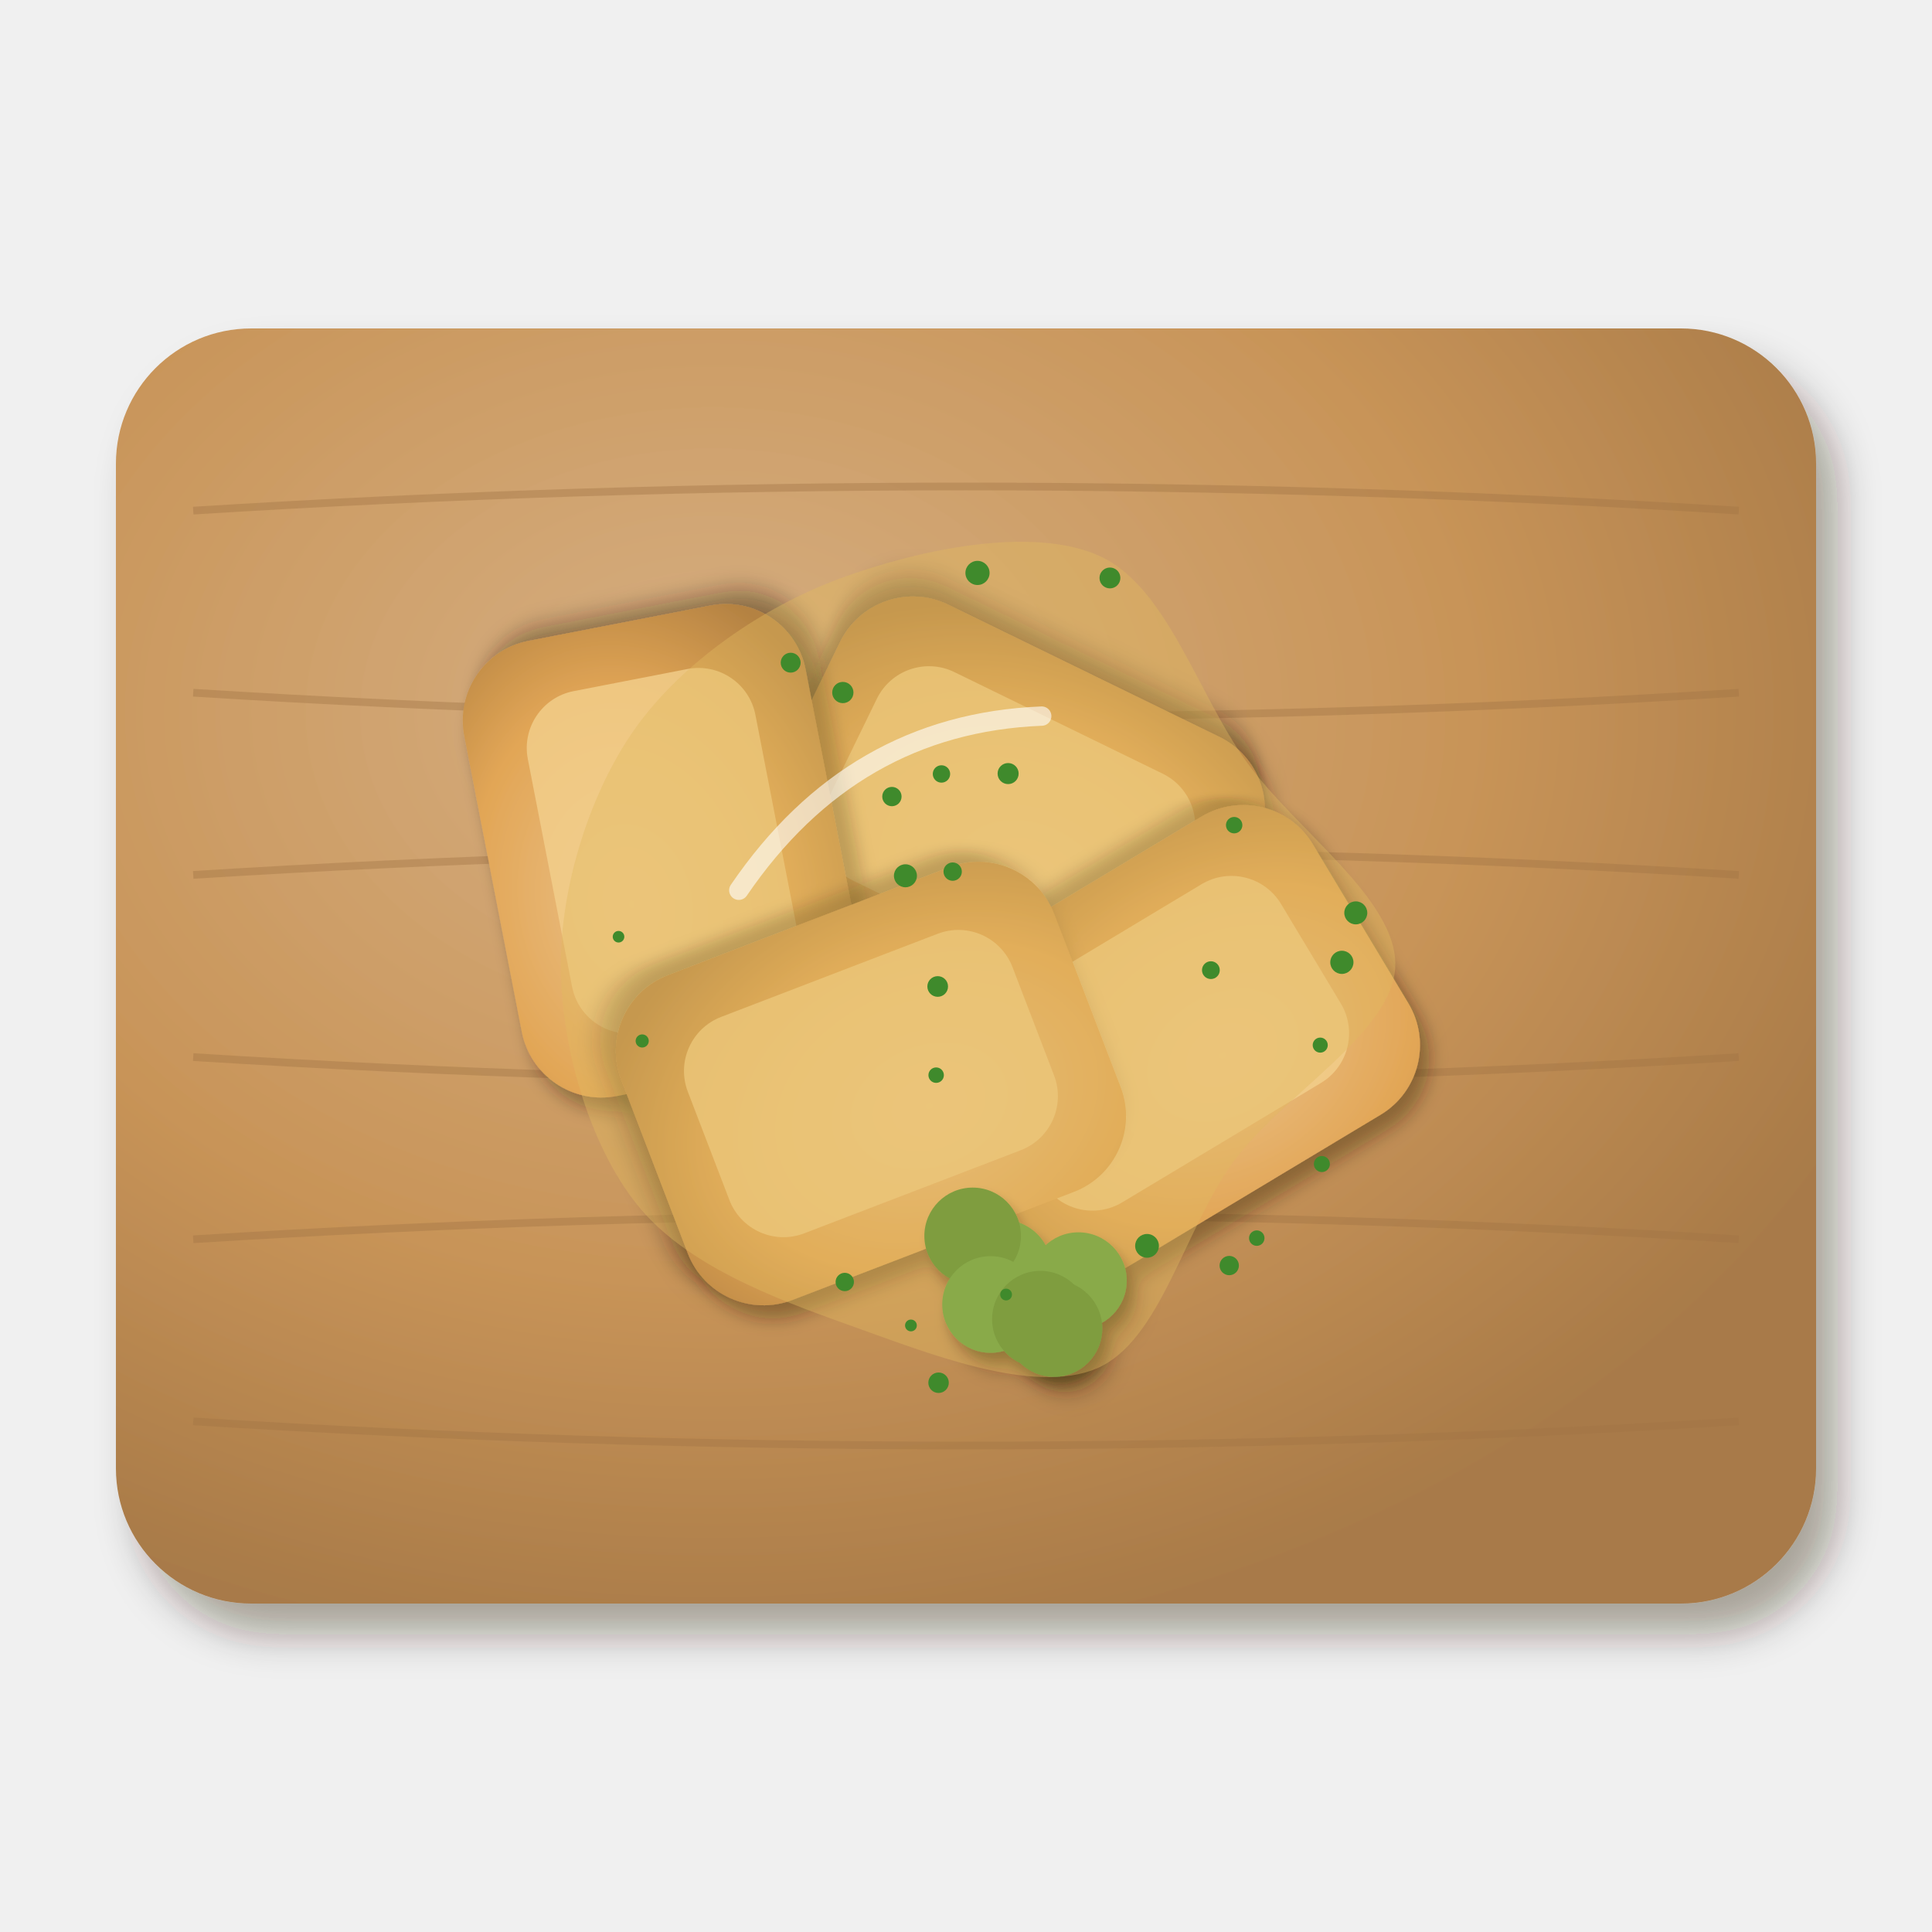
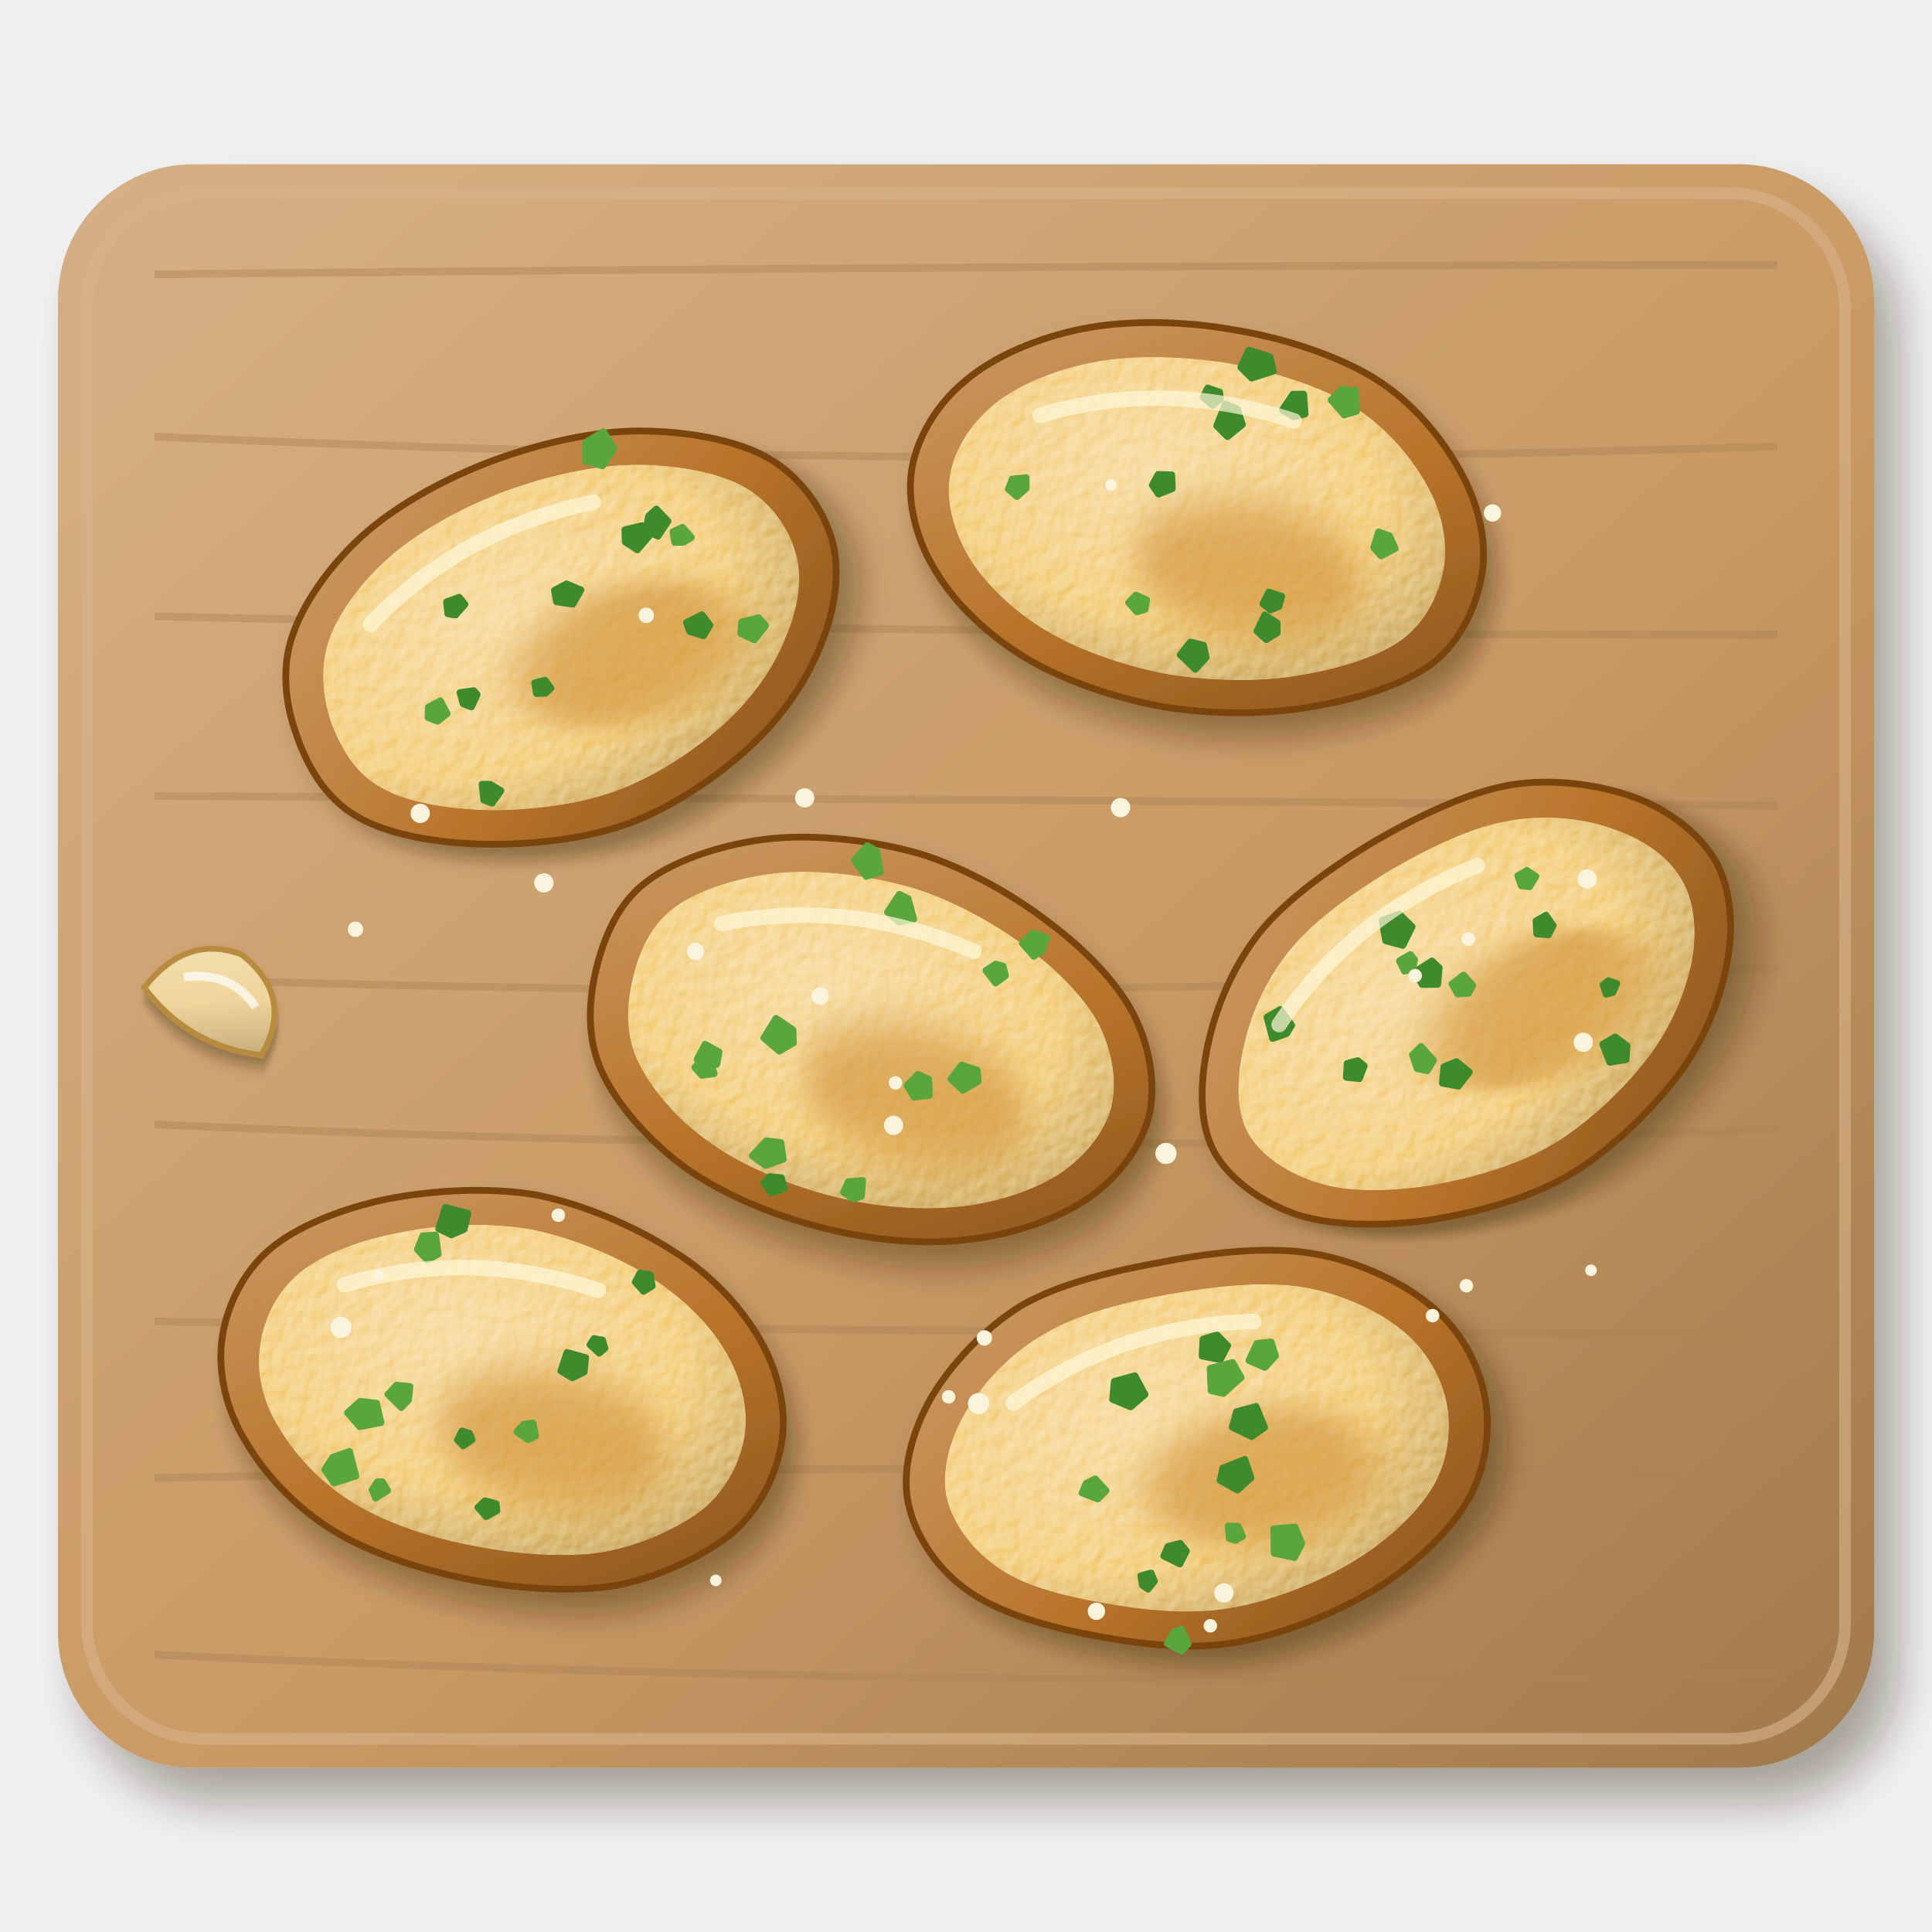
<svg xmlns="http://www.w3.org/2000/svg" viewBox="0 0 200 200" width="400" height="400">
  <defs>
-     <filter id="us_garlicbread-1" x="-30%" y="-30%" width="160%" height="160%">
-       <feDropShadow dx="2.24" dy="3.2" stdDeviation="2.08" flood-color="#2b1607" flood-opacity=".36" />
+     <clipPath id="us_garlicbread-1">
+       <rect x="6" y="17" width="188" height="166" rx="14" />
+     </clipPath>
+     <filter id="us_garlicbread-2" x="-30%" y="-30%" width="160%" height="160%">
+       <feDropShadow dx="2.52" dy="3.6" stdDeviation="2.34" flood-color="#2b1607" flood-opacity=".36" />
    </filter>
-     <radialGradient id="us_garlicbread-2" cx="0.35" cy="0.3" r=".75">
-       <stop offset="0" stop-color="#d6af82" />
-       <stop offset=".6" stop-color="#c89458" />
-       <stop offset="1" stop-color="#a87a48" />
+     <linearGradient id="us_garlicbread-3" x1="0" y1="0" x2="1" y2="1">
+       <stop offset="0" stop-color="#d5b086" />
+       <stop offset=".55" stop-color="#c99a64" />
+       <stop offset="1" stop-color="#a1794d" />
+     </linearGradient>
+     <filter id="us_garlicbread-4" x="-30%" y="-30%" width="160%" height="160%">
+       <feDropShadow dx="1.4" dy="2" stdDeviation="1.3" flood-color="#2b1607" flood-opacity=".36" />
+     </filter>
+     <linearGradient id="us_garlicbread-5" x1="0" y1="0" x2="1" y2="1">
+       <stop offset="0" stop-color="#cd9e6a" />
+       <stop offset=".55" stop-color="#b8742a" />
+       <stop offset="1" stop-color="#86521d" />
+     </linearGradient>
+     <filter id="us_garlicbread-6" x="-10%" y="-10%" width="120%" height="120%">
+       <feTurbulence type="fractalNoise" baseFrequency="0.7" numOctaves="2" seed="7" result="n" />
+       <feDiffuseLighting in="n" surfaceScale="2.2" lighting-color="#fff" result="l">
+         <feDistantLight azimuth="225" elevation="48" />
+       </feDiffuseLighting>
+       <feComposite in="l" in2="SourceAlpha" operator="in" result="m" />
+       <feBlend in="m" in2="SourceGraphic" mode="soft-light" result="b" />
+       <feComposite in="b" in2="SourceAlpha" operator="in" />
+     </filter>
+     <radialGradient id="us_garlicbread-7" cx="0.4" cy="0.38" r=".75">
+       <stop offset="0" stop-color="#f5d48f" />
+       <stop offset=".6" stop-color="#f2c66a" />
+       <stop offset="1" stop-color="#b6914c" />
    </radialGradient>
-     <filter id="us_garlicbread-3" x="-30%" y="-30%" width="160%" height="160%">
-       <feDropShadow dx="0.98" dy="1.4" stdDeviation="0.91" flood-color="#2b1607" flood-opacity=".36" />
+     <filter id="us_garlicbread-8" x="-30%" y="-30%" width="160%" height="160%">
+       <feGaussianBlur stdDeviation="2" />
    </filter>
-     <filter id="us_garlicbread-4" x="-30%" y="-30%" width="160%" height="160%">
-       <feDropShadow dx="1.12" dy="1.6" stdDeviation="1.04" flood-color="#2b1607" flood-opacity=".36" />
-     </filter>
-     <radialGradient id="us_garlicbread-5" cx="0.4" cy="0.38" r=".75">
-       <stop offset="0" stop-color="#ebc189" />
-       <stop offset=".6" stop-color="#e2a656" />
-       <stop offset="1" stop-color="#b48242" />
-     </radialGradient>
-     <filter id="us_garlicbread-6" x="-30%" y="-30%" width="160%" height="160%">
+     <filter id="us_garlicbread-9" x="-30%" y="-30%" width="160%" height="160%">
      <feDropShadow dx="0.56" dy="0.8" stdDeviation="0.52" flood-color="#2b1607" flood-opacity=".36" />
    </filter>
+     <linearGradient id="us_garlicbread-10" x1="0" y1="0" x2="1" y2="1">
+       <stop offset="0" stop-color="#f4e2b8" />
+       <stop offset=".55" stop-color="#efd59a" />
+       <stop offset="1" stop-color="#bea575" />
+     </linearGradient>
  </defs>
-   <g filter="url(#us_garlicbread-1)">
-     <rect x="12" y="34" width="176" height="132" rx="14" fill="url(#us_garlicbread-2)" />
+   <g filter="url(#us_garlicbread-2)">
+     <rect x="6" y="17" width="188" height="166" rx="14" fill="url(#us_garlicbread-3)" />
  </g>
-   <path d="M20,52.86 Q100,47.86 180,52.86" stroke="#a17444" stroke-width=".8" fill="none" opacity=".4" />
-   <path d="M20,71.71 Q100,76.71 180,71.71" stroke="#a17444" stroke-width=".8" fill="none" opacity=".4" />
-   <path d="M20,90.57 Q100,85.57 180,90.57" stroke="#a17444" stroke-width=".8" fill="none" opacity=".4" />
-   <path d="M20,109.43 Q100,114.43 180,109.43" stroke="#a17444" stroke-width=".8" fill="none" opacity=".4" />
-   <path d="M20,128.29 Q100,123.29 180,128.29" stroke="#a17444" stroke-width=".8" fill="none" opacity=".4" />
-   <path d="M20,147.14 Q100,152.14 180,147.14" stroke="#a17444" stroke-width=".8" fill="none" opacity=".4" />
-   <g filter="url(#us_garlicbread-3)">
-     <g transform="translate(104.32 85.62) rotate(206)">
-       <g filter="url(#us_garlicbread-4)">
-         <rect x="-24" y="-18" width="48" height="36" rx="8.4" fill="url(#us_garlicbread-5)" />
-       </g>
-       <rect x="-18" y="-12" width="36" height="24" rx="6" fill="#f2cf8c" opacity=".8" />
-     </g>
-     <g transform="translate(120.28 108) rotate(149)">
-       <g filter="url(#us_garlicbread-4)">
-         <rect x="-24" y="-18" width="48" height="36" rx="8.4" fill="url(#us_garlicbread-5)" />
-       </g>
-       <rect x="-18" y="-12" width="36" height="24" rx="6" fill="#f2cf8c" opacity=".8" />
-     </g>
-     <g transform="translate(68.71 88.07) rotate(259)">
-       <g filter="url(#us_garlicbread-4)">
-         <rect x="-24" y="-18" width="48" height="36" rx="8.4" fill="url(#us_garlicbread-5)" />
-       </g>
-       <rect x="-18" y="-12" width="36" height="24" rx="6" fill="#f2cf8c" opacity=".8" />
-     </g>
-     <g transform="translate(90.16 112.17) rotate(159)">
-       <g filter="url(#us_garlicbread-4)">
-         <rect x="-24" y="-18" width="48" height="36" rx="8.4" fill="url(#us_garlicbread-5)" />
-       </g>
-       <rect x="-18" y="-12" width="36" height="24" rx="6" fill="#f2cf8c" opacity=".8" />
+   <g clip-path="url(#us_garlicbread-1)">
+     <path d="M16,28.4 Q100,27.5 184,27.4M16,45.2 Q100,48.9 184,46.2M16,63.8 Q100,65.7 184,65.7M16,82.4 Q100,82.7 184,83.4M16,101.3 Q100,104.1 184,100.2M16,116.4 Q100,120.2 184,116.9M16,136.8 Q100,138.1 184,138M16,153 Q100,151.4 184,152.3M16,171.3 Q100,175.1 184,173.2" stroke="#ac8253" stroke-width=".8" fill="none" opacity=".45" />
+   </g>
+   <rect x="9" y="20" width="182" height="160" rx="12" fill="none" stroke="#d7b38b" stroke-width="1.2" opacity=".6" />
+   <g transform="translate(58 66) rotate(-20)">
+     <g filter="url(#us_garlicbread-4)">
+       <path d="M29.9,0C29.7,3.3 27.8,6.9 25.3,9.7C22.8,12.6 19.1,15.4 14.9,17.2C10.7,19 5,20.5 0,20.5C-5,20.5 -10.6,19 -15,17.3C-19.3,15.6 -23.9,13 -26.2,10.1C-28.6,7.2 -29.2,3.3 -29.1,0C-29.1,-3.3 -28.2,-7.1 -25.8,-9.9C-23.4,-12.8 -19.2,-15.6 -14.9,-17.2C-10.6,-18.8 -5,-19.6 0,-19.6C5,-19.6 10.6,-18.9 15,-17.3C19.4,-15.7 24,-13.1 26.5,-10.2C29,-7.3 30.1,-3.3 29.9,0Z" fill="url(#us_garlicbread-5)" stroke="#7a4410" stroke-width=".7" />
    </g>
    <g filter="url(#us_garlicbread-6)">
-       <circle cx="111.64" cy="132.57" r="5" fill="#4fa03a" />
-       <circle cx="109.11" cy="137.53" r="5" fill="#3d8a2c" />
-       <circle cx="103.85" cy="131.29" r="5" fill="#4fa03a" />
-       <circle cx="100.69" cy="127.94" r="5" fill="#3d8a2c" />
-       <circle cx="102.54" cy="135.04" r="5" fill="#4fa03a" />
-       <circle cx="107.7" cy="136.56" r="5" fill="#3d8a2c" />
+       <path d="M25.9,0C25.8,2.7 24.1,5.7 21.9,8C19.8,10.4 16.6,12.7 12.9,14.2C9.3,15.7 4.3,16.9 0,16.9C-4.3,16.9 -9.2,15.7 -13,14.3C-16.8,12.8 -20.7,10.7 -22.7,8.3C-24.8,6 -25.3,2.8 -25.3,0C-25.2,-2.8 -24.4,-5.8 -22.4,-8.2C-20.3,-10.6 -16.7,-12.9 -12.9,-14.2C-9.2,-15.5 -4.3,-16.2 0,-16.2C4.3,-16.2 9.2,-15.6 13,-14.3C16.8,-13 20.8,-10.8 23,-8.4C25.2,-6 26.1,-2.7 25.9,0Z" fill="url(#us_garlicbread-7)" />
    </g>
+     <g filter="url(#us_garlicbread-8)">
+       <ellipse cx="6" cy="4" rx="12" ry="7" fill="#c8862a" opacity=".55" />
+     </g>
+     <path d="M3.7,-3.9L2.4,-2.8L0.9,-3.6L1.1,-4.8L2.5,-5ZM-10.1,2.6L-11.1,3.6L-11.8,3L-11.7,1.8L-10.3,2.1ZM-11.2,12.8L-12.5,13.7L-13.2,13.1L-12.8,11.5L-12,11.8ZM-8.1,-6.6L-9.4,-5.9L-10.1,-6.3L-9.8,-7.5L-8.4,-7.5ZM12.2,-6.7L10.6,-5.8L9.7,-7L10.1,-8.2L11.9,-8ZM-2.7,4.6L-3.4,4.9L-4.3,4.6L-4.1,3.5L-3,3.6ZM15,4.1L14,4.9L12.8,4L12.8,3L14.6,2.8ZM14.6,-7.5L13.1,-6.4L12.1,-7.4L12.9,-8.7L13.9,-9.1Z" fill="#3f8a2c" stroke="#3f8a2c" stroke-width=".7" stroke-linejoin="round" />
+     <path d="M11.9,-16.5L10.2,-15.2L8.7,-16.3L9.4,-18.1L11.5,-18.5ZM-13.7,3.4L-14.9,3.8L-15.7,3.1L-15.3,2.1L-13.9,1.9ZM20.4,6.1L18.8,7.1L17.7,6L18.2,4.9L20,5.1ZM16.3,-5.1L15.4,-4.9L14.5,-5.2L14.7,-6.3L15.8,-6.4Z" fill="#5aa63c" stroke="#5aa63c" stroke-width=".7" stroke-linejoin="round" />
+     <path d="M-18,-8 Q-6,-14 8,-12" stroke="#fff8d8" stroke-width="1.6" fill="none" stroke-linecap="round" opacity=".7" />
  </g>
-   <path transform="translate(100 100)" d="M44.44,0C44.23,6.88 32.91,13.23 27.76,20.17C22.61,27.11 20.18,38.82 13.54,41.66C6.9,44.49 -4.15,40 -12.08,37.18C-20.01,34.36 -29.06,30.92 -34.03,24.73C-39.01,18.53 -41.94,8.25 -41.95,0C-41.97,-8.25 -38.93,-18.1 -34.11,-24.78C-29.29,-31.47 -21.02,-37.18 -13.04,-40.12C-5.05,-43.07 6.78,-45.63 13.8,-42.46C20.81,-39.3 23.95,-28.19 29.06,-21.11C34.17,-14.03 44.66,-6.88 44.44,0Z" fill="#e0b860" opacity="0.4" />
-   <path transform="translate(100 100)" d="M-23.52,-7.84 Q-11.76,-25.09 7.84,-25.87" stroke="#fff" stroke-width="2" fill="none" stroke-linecap="round" opacity=".6" />
-   <circle cx="97.16" cy="143.14" r="1.06" fill="#3f8a2c" />
-   <circle cx="138.91" cy="99.62" r="1.2" fill="#3f8a2c" />
-   <circle cx="97.07" cy="102.12" r="1.07" fill="#3f8a2c" />
-   <circle cx="96.91" cy="111.3" r="0.8" fill="#3f8a2c" />
-   <circle cx="130.1" cy="128.17" r="0.8" fill="#3f8a2c" />
-   <circle cx="87.45" cy="132.71" r="0.95" fill="#3f8a2c" />
-   <circle cx="127.25" cy="131.01" r="1" fill="#3f8a2c" />
-   <circle cx="136.67" cy="108.19" r="0.78" fill="#3f8a2c" />
-   <circle cx="97.46" cy="80.12" r="0.9" fill="#3f8a2c" />
-   <circle cx="94.3" cy="137.21" r="0.61" fill="#3f8a2c" />
-   <circle cx="140.35" cy="94.5" r="1.19" fill="#3f8a2c" />
-   <circle cx="127.76" cy="85.42" r="0.85" fill="#3f8a2c" />
-   <circle cx="118.74" cy="128.97" r="1.23" fill="#3f8a2c" />
-   <circle cx="64.03" cy="96.97" r="0.6" fill="#3f8a2c" />
-   <circle cx="93.73" cy="90.66" r="1.19" fill="#3f8a2c" />
-   <circle cx="101.19" cy="59.31" r="1.25" fill="#3f8a2c" />
-   <circle cx="114.9" cy="59.83" r="1.08" fill="#3f8a2c" />
-   <circle cx="104.15" cy="134.01" r="0.61" fill="#3f8a2c" />
-   <circle cx="92.33" cy="82.46" r="1" fill="#3f8a2c" />
-   <circle cx="87.25" cy="71.69" r="1.1" fill="#3f8a2c" />
-   <circle cx="125.35" cy="100.43" r="0.92" fill="#3f8a2c" />
-   <circle cx="81.85" cy="68.6" r="1.03" fill="#3f8a2c" />
-   <circle cx="66.48" cy="107.76" r="0.68" fill="#3f8a2c" />
-   <circle cx="136.84" cy="120.5" r="0.83" fill="#3f8a2c" />
-   <circle cx="104.36" cy="80.08" r="1.09" fill="#3f8a2c" />
-   <circle cx="98.62" cy="90.23" r="0.95" fill="#3f8a2c" />
+   <g transform="translate(124 54) rotate(10)">
+     <g filter="url(#us_garlicbread-4)">
+       <path d="M29.9,0C30,3.4 29,7.4 26.5,10.2C23.9,13 19.1,15.4 14.7,16.9C10.3,18.5 4.9,19.4 0,19.5C-4.9,19.5 -10.5,18.7 -14.8,17.1C-19.1,15.5 -23.2,12.8 -25.7,9.9C-28.3,7.1 -30,3.3 -30.1,0C-30.2,-3.3 -28.8,-7.2 -26.3,-10.1C-23.9,-13.1 -19.6,-15.9 -15.2,-17.6C-10.8,-19.3 -5.1,-20.2 0,-20.2C5.1,-20.3 11.1,-19.5 15.4,-17.8C19.7,-16.1 23.4,-12.9 25.8,-9.9C28.2,-7 29.8,-3.4 29.9,0Z" fill="url(#us_garlicbread-5)" stroke="#7a4410" stroke-width=".7" />
+     </g>
+     <g filter="url(#us_garlicbread-6)">
+       <path d="M25.9,0C26,2.8 25.1,6.1 22.9,8.4C20.7,10.7 16.5,12.7 12.7,14C8.9,15.3 4.3,16 0,16.1C-4.3,16.1 -9.1,15.4 -12.8,14.1C-16.6,12.8 -20.1,10.5 -22.3,8.2C-24.5,5.8 -26,2.8 -26.1,0C-26.2,-2.8 -25,-5.9 -22.8,-8.4C-20.7,-10.8 -17,-13.1 -13.2,-14.5C-9.4,-15.9 -4.4,-16.6 0,-16.7C4.4,-16.7 9.7,-16.1 13.4,-14.7C17.1,-13.3 20.3,-10.7 22.4,-8.2C24.5,-5.8 25.8,-2.8 25.9,0Z" fill="url(#us_garlicbread-7)" />
+     </g>
+     <g filter="url(#us_garlicbread-8)">
+       <ellipse cx="6" cy="4" rx="12" ry="7" fill="#c8862a" opacity=".55" />
+     </g>
+     <path d="M2.8,-10.7L1.5,-9.2L0.2,-10.1L0.7,-12.5L2,-12.2ZM3.3,13.7L2.4,15.1L0.6,13.9L1.4,12.4L2.8,12.5ZM-3.2,-2.9L-4.5,-2.1L-5.3,-2.9L-4.9,-4.1L-3.5,-4.3ZM0.1,-12.9L-0.6,-12.1L-1.7,-12.8L-1.4,-13.8L-0.1,-13.6ZM9.8,7.2L9,7.7L8.1,7.2L8.5,5.9L9.9,6.1ZM5,-16.7L2.9,-15.6L1.6,-16.5L2.1,-18.4L4.4,-18.1ZM10.1,9.9L9.1,10.8L8,10.1L8.5,8.3L9.9,8.9ZM9,-12.9L7.9,-12.4L6.6,-12.9L7.4,-14.7L8.5,-14.9Z" fill="#3f8a2c" stroke="#3f8a2c" stroke-width=".7" stroke-linejoin="round" />
+     <path d="M-3.8,9.9L-4.6,10.3L-5.6,9.5L-5,8.6L-3.8,8.9ZM-18.1,-0.3L-18.9,0.7L-19.9,0.1L-19.7,-1L-18.3,-1.4ZM14.2,-14.1L13,-13.5L11.4,-14.8L12.3,-16.1L13.7,-16.2ZM20.6,-0.8L19.3,0.2L18.4,-0.5L18.6,-2.2L19.8,-2Z" fill="#5aa63c" stroke="#5aa63c" stroke-width=".7" stroke-linejoin="round" />
+     <path d="M-18,-8 Q-6,-14 8,-12" stroke="#fff8d8" stroke-width="1.6" fill="none" stroke-linecap="round" opacity=".7" />
+   </g>
+   <g transform="translate(152 104) rotate(-30)">
+     <g filter="url(#us_garlicbread-4)">
+       <path d="M29.6,0C29.5,3.3 27.8,6.9 25.3,9.7C22.9,12.6 19.2,15.5 14.9,17.3C10.7,19 5,20.5 0,20.5C-5,20.5 -10.5,18.9 -14.9,17.2C-19.2,15.4 -23.5,12.9 -26.1,10.1C-28.7,7.2 -30.5,3.3 -30.4,0C-30.3,-3.3 -28.1,-6.9 -25.5,-9.8C-22.9,-12.7 -19.2,-15.6 -14.9,-17.3C-10.7,-18.9 -5,-19.4 0,-19.5C5,-19.5 10.9,-19.1 15.2,-17.5C19.4,-15.9 23.3,-12.8 25.7,-9.9C28.1,-7 29.6,-3.3 29.6,0Z" fill="url(#us_garlicbread-5)" stroke="#7a4410" stroke-width=".7" />
+     </g>
+     <g filter="url(#us_garlicbread-6)">
+       <path d="M25.6,0C25.6,2.7 24.1,5.7 22,8C19.8,10.4 16.6,12.8 13,14.2C9.3,15.7 4.3,16.9 0,16.9C-4.3,16.9 -9.1,15.6 -12.9,14.2C-16.7,12.7 -20.4,10.7 -22.6,8.3C-24.9,5.9 -26.5,2.7 -26.4,0C-26.3,-2.7 -24.4,-5.7 -22.1,-8.1C-19.9,-10.5 -16.6,-12.9 -13,-14.2C-9.3,-15.6 -4.3,-16 0,-16.1C4.3,-16.1 9.4,-15.8 13.1,-14.4C16.8,-13.1 20.2,-10.6 22.2,-8.1C24.3,-5.7 25.7,-2.7 25.6,0Z" fill="url(#us_garlicbread-7)" />
+     </g>
+     <g filter="url(#us_garlicbread-8)">
+       <ellipse cx="6" cy="4" rx="12" ry="7" fill="#c8862a" opacity=".55" />
+     </g>
+     <path d="M-16.9,-7.3L-17.8,-6.8L-19.3,-7.1L-18.7,-9.3L-17.1,-9.3ZM-1,-9.9L-2.8,-8.7L-4.1,-10L-3.4,-12L-1.5,-11.7ZM14.4,5.8L13.6,6.4L12.9,6.2L13.1,5.2L13.8,5.1ZM-0.7,-4.8L-1.7,-3.4L-3.1,-4.2L-3.1,-5.7L-1,-5.8ZM12.1,11.9L11.3,13.1L9.7,12.5L10,10.5L11.5,10.5ZM-3.4,6.1L-5.1,6.8L-6.4,5.7L-5.4,4.3L-4,4.5ZM11.7,-2.7L10.8,-2.1L9.8,-2.8L10.4,-4L11.6,-4ZM-12.5,0.1L-13.6,1L-14.7,0.2L-13.9,-1L-12.8,-0.7Z" fill="#3f8a2c" stroke="#3f8a2c" stroke-width=".7" stroke-linejoin="round" />
+     <path d="M-6,3.2L-7.1,3.8L-7.9,3.1L-7.6,1.6L-6.4,1.3ZM1.4,-1.5L0.6,-1L-0.4,-1.5L-0.4,-2.7L1.1,-2.9ZM-2.5,-6.8L-3.1,-6.1L-4,-6.3L-3.9,-7.5L-2.6,-7.5ZM12.7,-8L11.6,-7.4L10.9,-7.9L11.1,-9L12.2,-9Z" fill="#5aa63c" stroke="#5aa63c" stroke-width=".7" stroke-linejoin="round" />
+     <path d="M-18,-8 Q-6,-14 8,-12" stroke="#fff8d8" stroke-width="1.6" fill="none" stroke-linecap="round" opacity=".7" />
+   </g>
+   <g transform="translate(90 108) rotate(15)">
+     <g filter="url(#us_garlicbread-4)">
+       <path d="M29.9,0C29.9,3.3 28.3,7.1 25.8,9.9C23.2,12.8 19.1,15.5 14.8,17.1C10.6,18.8 5,19.7 0,19.7C-5,19.8 -10.7,19 -15,17.4C-19.4,15.7 -23.6,12.9 -26,10C-28.4,7.1 -29.2,3.4 -29.3,0C-29.4,-3.4 -28.9,-7.3 -26.6,-10.2C-24.3,-13.2 -19.8,-16.1 -15.4,-17.8C-11,-19.5 -5,-20.4 0,-20.3C5,-20.1 10.4,-18.7 14.7,-16.9C19,-15.2 23.2,-12.7 25.7,-9.9C28.2,-7.1 29.9,-3.3 29.9,0Z" fill="url(#us_garlicbread-5)" stroke="#7a4410" stroke-width=".7" />
+     </g>
+     <g filter="url(#us_garlicbread-6)">
+       <path d="M25.9,0C25.9,2.7 24.5,5.8 22.3,8.2C20.1,10.5 16.6,12.8 12.9,14.1C9.1,15.5 4.3,16.3 0,16.3C-4.3,16.3 -9.3,15.7 -13,14.3C-16.8,13 -20.4,10.6 -22.5,8.2C-24.6,5.9 -25.3,2.8 -25.4,0C-25.5,-2.8 -25.1,-6 -23.1,-8.4C-21.1,-10.9 -17.2,-13.3 -13.4,-14.7C-9.5,-16.1 -4.3,-16.8 0,-16.7C4.3,-16.6 9,-15.4 12.7,-14C16.4,-12.6 20.1,-10.5 22.3,-8.2C24.5,-5.8 25.9,-2.7 25.9,0Z" fill="url(#us_garlicbread-7)" />
+     </g>
+     <g filter="url(#us_garlicbread-8)">
+       <ellipse cx="6" cy="4" rx="12" ry="7" fill="#c8862a" opacity=".55" />
+     </g>
+     <path d="M-4.6,16.8L-5.8,17.6L-6.8,16.8L-6.4,16L-5.2,15.8Z" fill="#3f8a2c" stroke="#3f8a2c" stroke-width=".7" stroke-linejoin="round" />
+     <path d="M1.1,-13.6L-0.3,-12.9L-1.7,-13.6L-1,-15.7L0,-15.5ZM-14.7,6.2L-16,7.1L-16.8,6.2L-16.4,4.5L-14.8,4.9ZM11.9,0.9L10.6,2.2L9.1,1.4L9.8,-0.3L11.5,-0.2ZM-7.6,2L-8.8,3.2L-10.7,2.3L-10,0L-8,0.7ZM11.8,-10.4L11,-9.4L9.7,-10.4L10.5,-11.3L11.3,-11.3ZM-5.5,13.9L-7.1,15L-8.7,14.4L-7.7,12.5L-6.2,12.3ZM14.8,-13.9L14.1,-13.1L12.6,-14.1L13.4,-15.4L14.9,-15.3ZM3.3,15.5L2.6,16L1.4,15.6L1.6,14.4L3,13.9ZM-3.5,-17.4L-4.8,-16.6L-6.4,-17.9L-5.5,-19.7L-4.4,-19.4ZM7.4,3.6L5.9,4.2L4.9,3.2L5.7,1.8L6.9,2ZM-14.7,7.2L-15.9,7.7L-16.8,7.1L-16.2,5.9L-15.4,6.1Z" fill="#5aa63c" stroke="#5aa63c" stroke-width=".7" stroke-linejoin="round" />
+     <path d="M-18,-8 Q-6,-14 8,-12" stroke="#fff8d8" stroke-width="1.6" fill="none" stroke-linecap="round" opacity=".7" />
+   </g>
+   <g transform="translate(52 144) rotate(10)">
+     <g filter="url(#us_garlicbread-4)">
+       <path d="M29.4,0C29.5,3.3 28.5,7.1 26.2,10.1C23.8,13 19.6,16 15.3,17.7C10.9,19.3 5,19.9 0,19.8C-5,19.7 -10.7,18.9 -14.9,17.2C-19.1,15.5 -22.9,12.6 -25.3,9.7C-27.8,6.9 -29.3,3.3 -29.5,0C-29.7,-3.3 -28.7,-7.2 -26.4,-10.1C-24,-13.1 -19.5,-15.8 -15.2,-17.5C-10.8,-19.2 -5,-20.6 0,-20.6C5,-20.5 10.8,-19.1 15,-17.3C19.3,-15.6 23,-12.7 25.4,-9.8C27.8,-6.9 29.3,-3.3 29.4,0Z" fill="url(#us_garlicbread-5)" stroke="#7a4410" stroke-width=".7" />
+     </g>
+     <g filter="url(#us_garlicbread-6)">
+       <path d="M25.5,0C25.6,2.7 24.7,5.9 22.7,8.3C20.6,10.7 17,13.2 13.2,14.6C9.5,15.9 4.4,16.4 0,16.3C-4.4,16.3 -9.2,15.6 -12.9,14.2C-16.6,12.8 -19.8,10.4 -21.9,8C-24.1,5.7 -25.4,2.7 -25.5,0C-25.7,-2.7 -24.9,-6 -22.8,-8.4C-20.8,-10.8 -16.9,-13 -13.1,-14.4C-9.3,-15.9 -4.4,-17 0,-17C4.4,-16.9 9.3,-15.8 13,-14.3C16.7,-12.8 20,-10.5 22,-8.1C24.1,-5.7 25.4,-2.7 25.5,0Z" fill="url(#us_garlicbread-7)" />
+     </g>
+     <g filter="url(#us_garlicbread-8)">
+       <ellipse cx="6" cy="4" rx="12" ry="7" fill="#c8862a" opacity=".55" />
+     </g>
+     <path d="M1.6,12.3L0.6,13.1L-0.4,12.3L0.2,11.5L1.4,11.6ZM-2.2,5.5L-3,6.3L-3.7,5.8L-3.4,4.8L-2.6,4.9ZM-6.8,-15.8L-8,-15L-9.4,-15.4L-9.1,-17.7L-6.7,-17.5ZM9.7,-6.2L9.2,-5.6L8.1,-6.3L8.4,-7L9.3,-7ZM8,-3.4L6.9,-2.6L5.6,-3.1L5.9,-5.1L7.9,-4.9ZM13.4,-13.4L12.6,-12.7L11.6,-13.5L11.9,-14.5L13,-14.5Z" fill="#3f8a2c" stroke="#3f8a2c" stroke-width=".7" stroke-linejoin="round" />
+     <path d="M-11.8,5.4L-13.9,6.2L-15.4,5L-14.3,3.6L-12.6,3.5ZM-9.9,12.2L-11,13.2L-11.5,12.4L-11.1,11.5L-10.6,11.4ZM-9.4,2.6L-10,3.5L-11.6,2.4L-10.9,1.3L-9.5,1.2ZM-9,-12.8L-10,-12L-11.2,-12.9L-10.9,-14.4L-9.6,-14.7ZM4.2,4L3.5,4.5L2.2,3.9L2.8,3L3.7,2.7ZM-13.4,11.3L-15.5,12.4L-16.7,11.2L-16.1,9.8L-14.5,8.9Z" fill="#5aa63c" stroke="#5aa63c" stroke-width=".7" stroke-linejoin="round" />
+     <path d="M-18,-8 Q-6,-14 8,-12" stroke="#fff8d8" stroke-width="1.6" fill="none" stroke-linecap="round" opacity=".7" />
+   </g>
+   <g transform="translate(124 150) rotate(-10)">
+     <g filter="url(#us_garlicbread-4)">
+       <path d="M30.2,0C30.2,3.4 29,7.3 26.5,10.2C24,13.1 19.7,15.9 15.3,17.6C10.8,19.3 5,20.5 0,20.4C-5,20.3 -10.2,18.6 -14.6,16.9C-19,15.2 -23.6,12.9 -26.2,10.1C-28.9,7.3 -30.5,3.4 -30.5,0C-30.5,-3.4 -28.7,-7.1 -26.2,-10.1C-23.7,-13 -19.7,-16.1 -15.4,-17.8C-11,-19.4 -5.1,-19.7 0,-19.7C5.1,-19.8 11,-19.4 15.4,-17.8C19.8,-16.2 24.1,-13.2 26.5,-10.2C29,-7.3 30.2,-3.4 30.2,0Z" fill="url(#us_garlicbread-5)" stroke="#7a4410" stroke-width=".7" />
+     </g>
+     <g filter="url(#us_garlicbread-6)">
+       <path d="M26.2,0C26.2,2.8 25.2,6 23,8.4C20.8,10.8 17.1,13.1 13.2,14.5C9.4,15.9 4.3,16.9 0,16.8C-4.3,16.7 -8.9,15.3 -12.7,13.9C-16.5,12.5 -20.5,10.7 -22.7,8.3C-25,6 -26.5,2.8 -26.5,0C-26.4,-2.8 -24.9,-5.9 -22.7,-8.3C-20.5,-10.8 -17.1,-13.3 -13.3,-14.6C-9.5,-16 -4.4,-16.3 0,-16.3C4.4,-16.3 9.5,-16 13.4,-14.7C17.2,-13.4 20.9,-10.9 23,-8.4C25.1,-6 26.2,-2.8 26.2,0Z" fill="url(#us_garlicbread-7)" />
+     </g>
+     <g filter="url(#us_garlicbread-8)">
+       <ellipse cx="6" cy="4" rx="12" ry="7" fill="#c8862a" opacity=".55" />
+     </g>
+     <path d="M-6.8,12.7L-7.6,13.4L-8.1,12.9L-8.1,11.9L-7,11.8ZM4.9,3.9L3.3,4.9L1.7,3.6L2.2,2.4L4.6,1.9ZM-3,10.2L-3.9,11.4L-5.4,10.3L-4.8,9.4L-3.5,9.3ZM-4.4,-6.5L-6.1,-5.5L-7.8,-6.6L-7.3,-8.4L-5.1,-8.6ZM7.2,-1L5.7,-0.3L3.9,-1.6L4.6,-3.1L6.7,-3.3ZM4.9,-10L3.9,-8.7L2.1,-9.4L2.5,-11.1L4,-11.3Z" fill="#3f8a2c" stroke="#3f8a2c" stroke-width=".7" stroke-linejoin="round" />
+     <path d="M5.7,-6.5L3.6,-5.2L2.4,-5.7L2.7,-8L5.1,-8.2ZM3,9.7L2.2,10L1.6,9.7L1.7,8.4L2.7,8.6ZM-10.1,2.6L-11.1,3.3L-12.6,2.4L-12,1.5L-11,1.2ZM-4.5,19.7L-5.3,20.3L-6.6,19.3L-5.7,18.2L-4.9,18.1ZM9.6,-8.1L8.3,-7.1L6.8,-8.1L7.9,-9.7L9.4,-9.6ZM8.9,11.5L7.9,12.8L5.9,12L6.3,9.5L8.5,9.7Z" fill="#5aa63c" stroke="#5aa63c" stroke-width=".7" stroke-linejoin="round" />
+     <path d="M-18,-8 Q-6,-14 8,-12" stroke="#fff8d8" stroke-width="1.6" fill="none" stroke-linecap="round" opacity=".7" />
+   </g>
+   <path d="M124.6,168.3a0.7,0.7 0 1 0 1.4,0a0.7,0.7 0 1 0 -1.4,0M153.6,53.1a0.9,0.9 0 1 0 1.8,0a0.9,0.9 0 1 0 -1.8,0M66.1,63.7a0.8,0.8 0 1 0 1.6,0a0.8,0.8 0 1 0 -1.6,0M125.7,164.9a1,1 0 1 0 2,0a1,1 0 1 0 -2,0M57.1,125.8a0.7,0.7 0 1 0 1.4,0a0.7,0.7 0 1 0 -1.4,0M145.8,101a0.7,0.7 0 1 0 1.4,0a0.7,0.7 0 1 0 -1.4,0M42.5,84.2a1,1 0 1 0 2,0a1,1 0 1 0 -2,0M82.3,82.6a1,1 0 1 0 2,0a1,1 0 1 0 -2,0M71.1,98.5a0.9,0.9 0 1 0 1.8,0a0.9,0.9 0 1 0 -1.8,0M97.5,144.6a0.7,0.7 0 1 0 1.4,0a0.7,0.7 0 1 0 -1.4,0M91.5,116.5a1,1 0 1 0 2,0a1,1 0 1 0 -2,0M36,96.2a0.8,0.8 0 1 0 1.6,0a0.8,0.8 0 1 0 -1.6,0M147.6,136.2a0.7,0.7 0 1 0 1.4,0a0.7,0.7 0 1 0 -1.4,0M115,83.6a1,1 0 1 0 2,0a1,1 0 1 0 -2,0M112.6,166.8a0.9,0.9 0 1 0 1.8,0a0.9,0.9 0 1 0 -1.8,0M34.2,137.4a1.1,1.1 0 1 0 2.2,0a1.1,1.1 0 1 0 -2.2,0M55.3,91.4a1,1 0 1 0 2,0a1,1 0 1 0 -2,0M162.9,107.9a1,1 0 1 0 2,0a1,1 0 1 0 -2,0M119.6,119.4a1.1,1.1 0 1 0 2.2,0a1.1,1.1 0 1 0 -2.2,0M114.4,50.2a0.6,0.6 0 1 0 1.2,0a0.6,0.6 0 1 0 -1.2,0M38.6,132a0.6,0.6 0 1 0 1.2,0a0.6,0.6 0 1 0 -1.2,0M163.3,91a1,1 0 1 0 2,0a1,1 0 1 0 -2,0M84,103.1a0.9,0.9 0 1 0 1.8,0a0.9,0.9 0 1 0 -1.8,0M151.1,133.1a0.7,0.7 0 1 0 1.4,0a0.7,0.7 0 1 0 -1.4,0M164.1,131.5a0.6,0.6 0 1 0 1.2,0a0.6,0.6 0 1 0 -1.2,0M92,112.1a0.7,0.7 0 1 0 1.4,0a0.7,0.7 0 1 0 -1.4,0M151.3,97.2a0.7,0.7 0 1 0 1.4,0a0.7,0.7 0 1 0 -1.4,0M101.1,138.5a0.8,0.8 0 1 0 1.6,0a0.8,0.8 0 1 0 -1.6,0M100.2,145.3a1.1,1.1 0 1 0 2.2,0a1.1,1.1 0 1 0 -2.2,0M73.5,163.6a0.6,0.6 0 1 0 1.2,0a0.6,0.6 0 1 0 -1.2,0" fill="#fbf3dc" />
+   <g transform="translate(22 104) rotate(30)">
+     <g filter="url(#us_garlicbread-9)">
+       <path d="M-7,2 Q-6,-5 0,-6 Q7,-5 7,2 Q0,5 -7,2Z" fill="url(#us_garlicbread-10)" stroke="#b88c40" stroke-width=".6" />
+     </g>
+     <path d="M-4,-1 Q0,-4 4,-2" stroke="#fff" stroke-width=".9" fill="none" opacity=".7" />
+   </g>
</svg>
